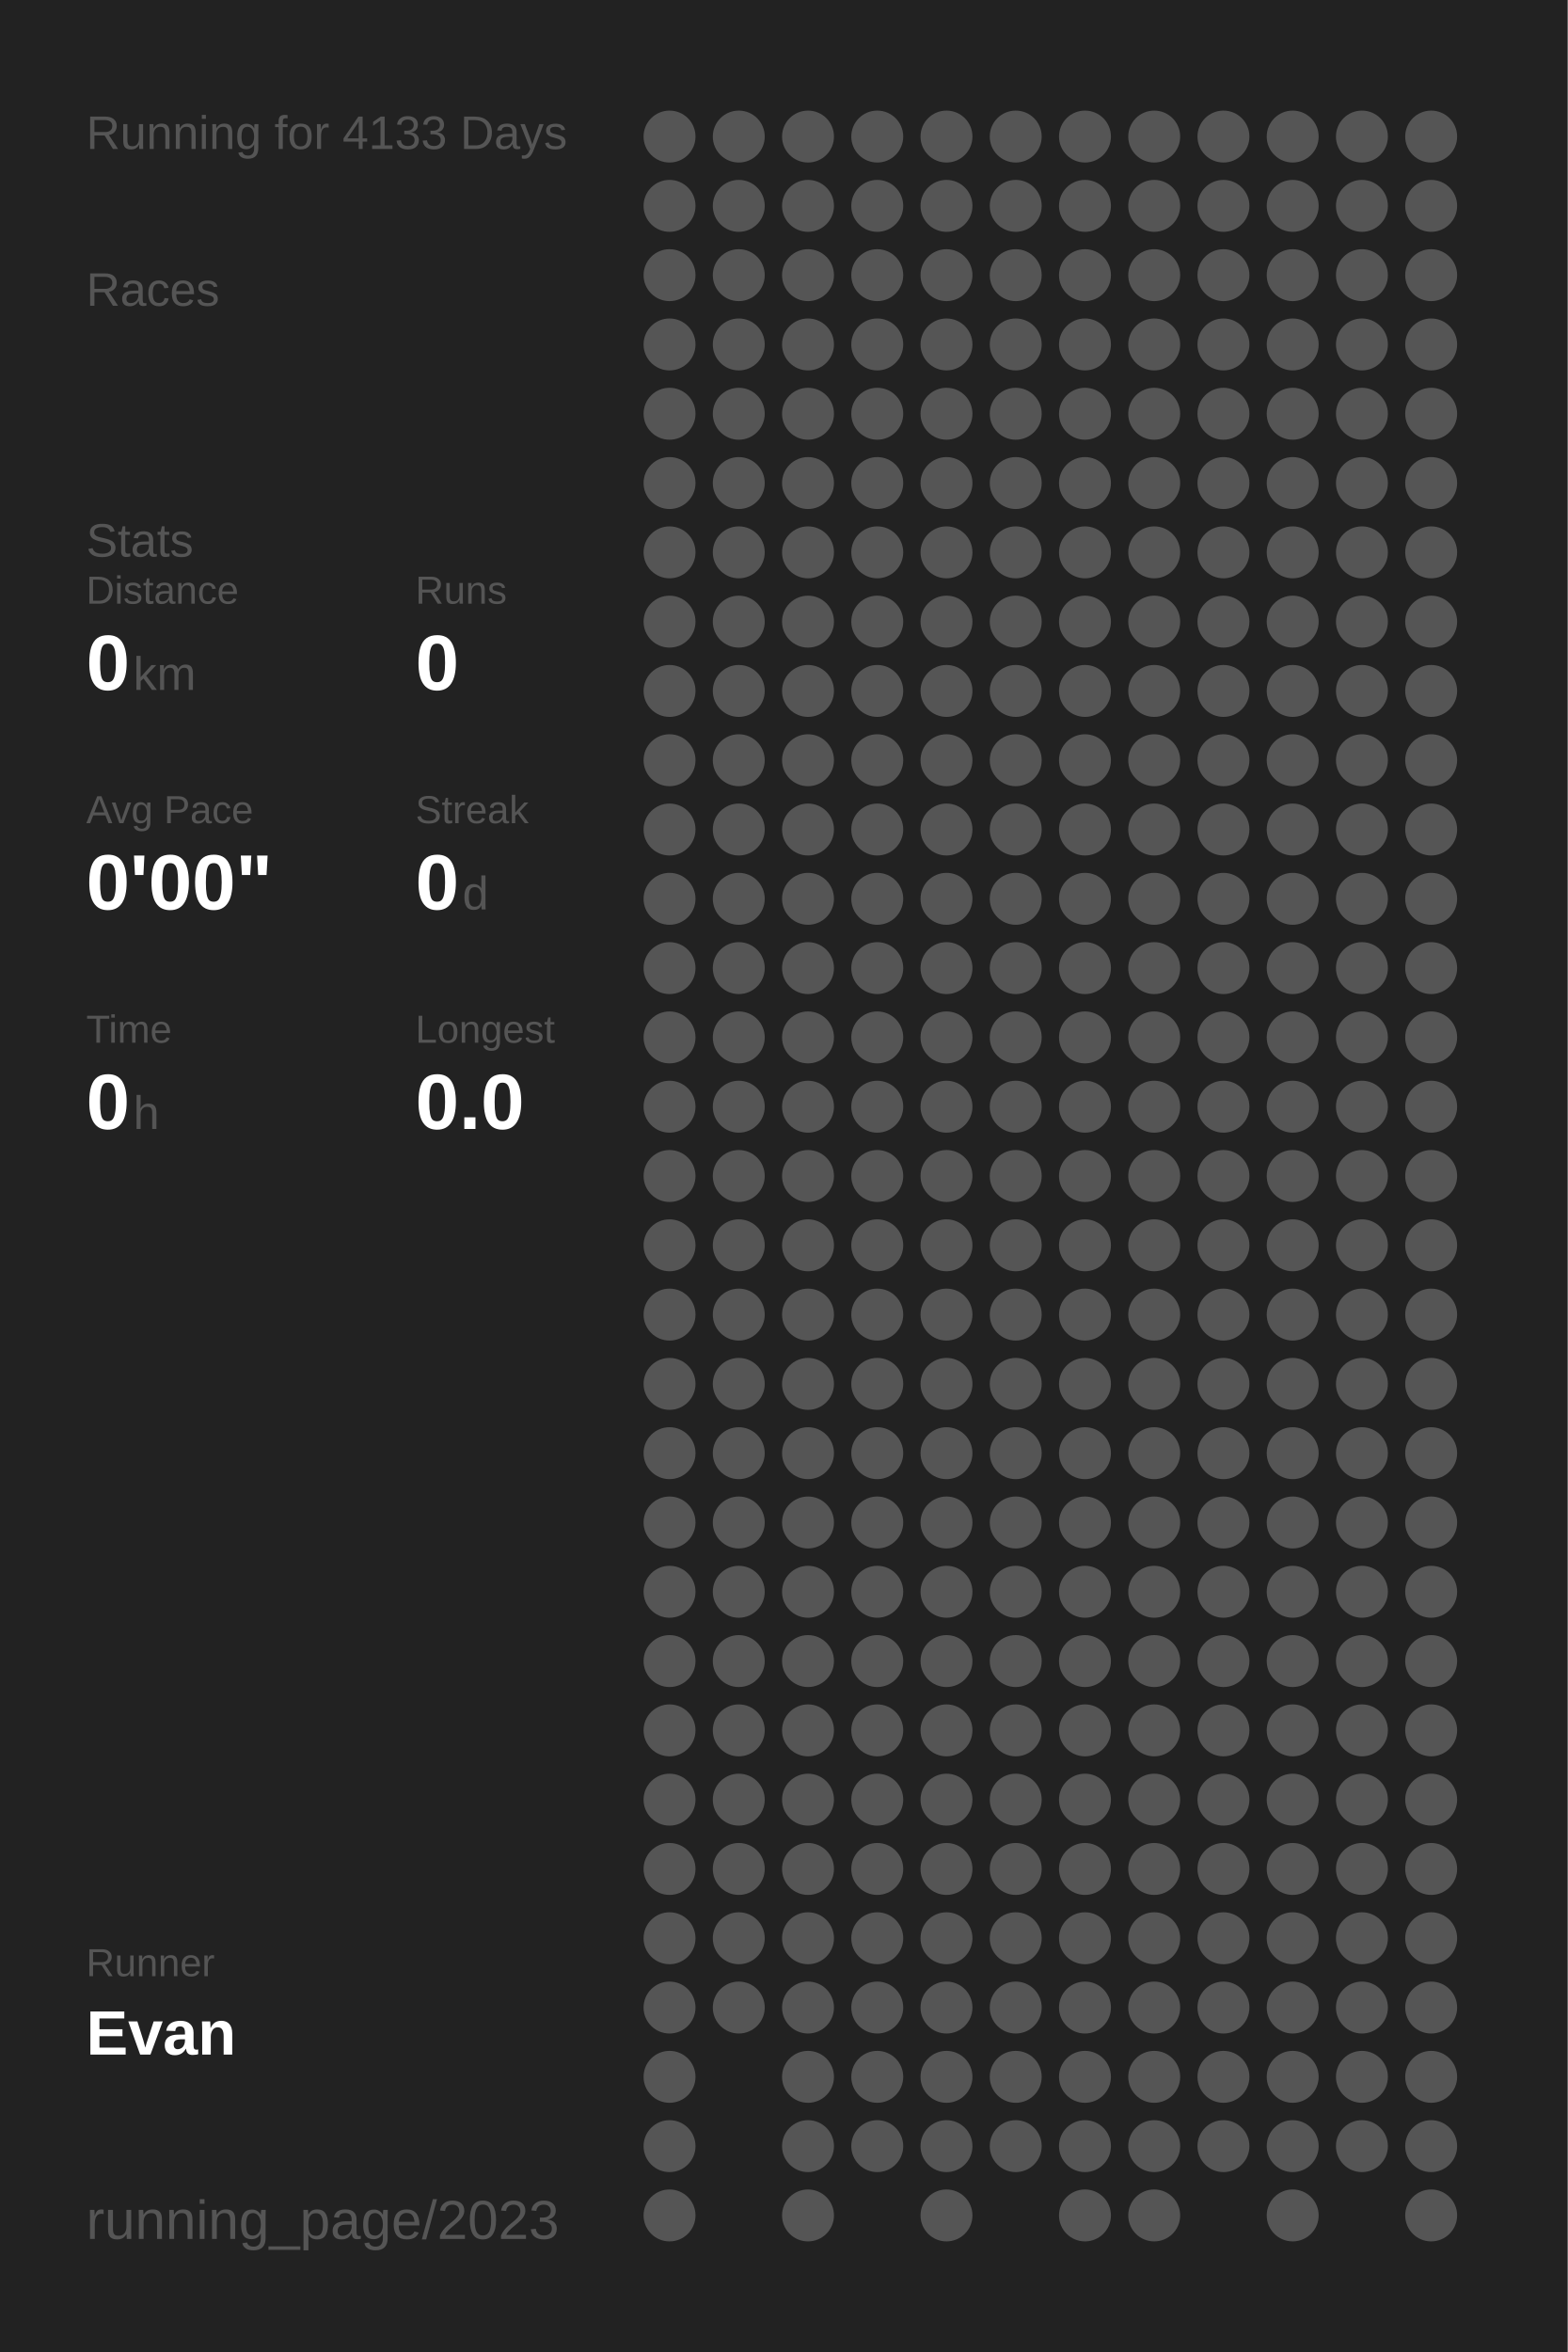
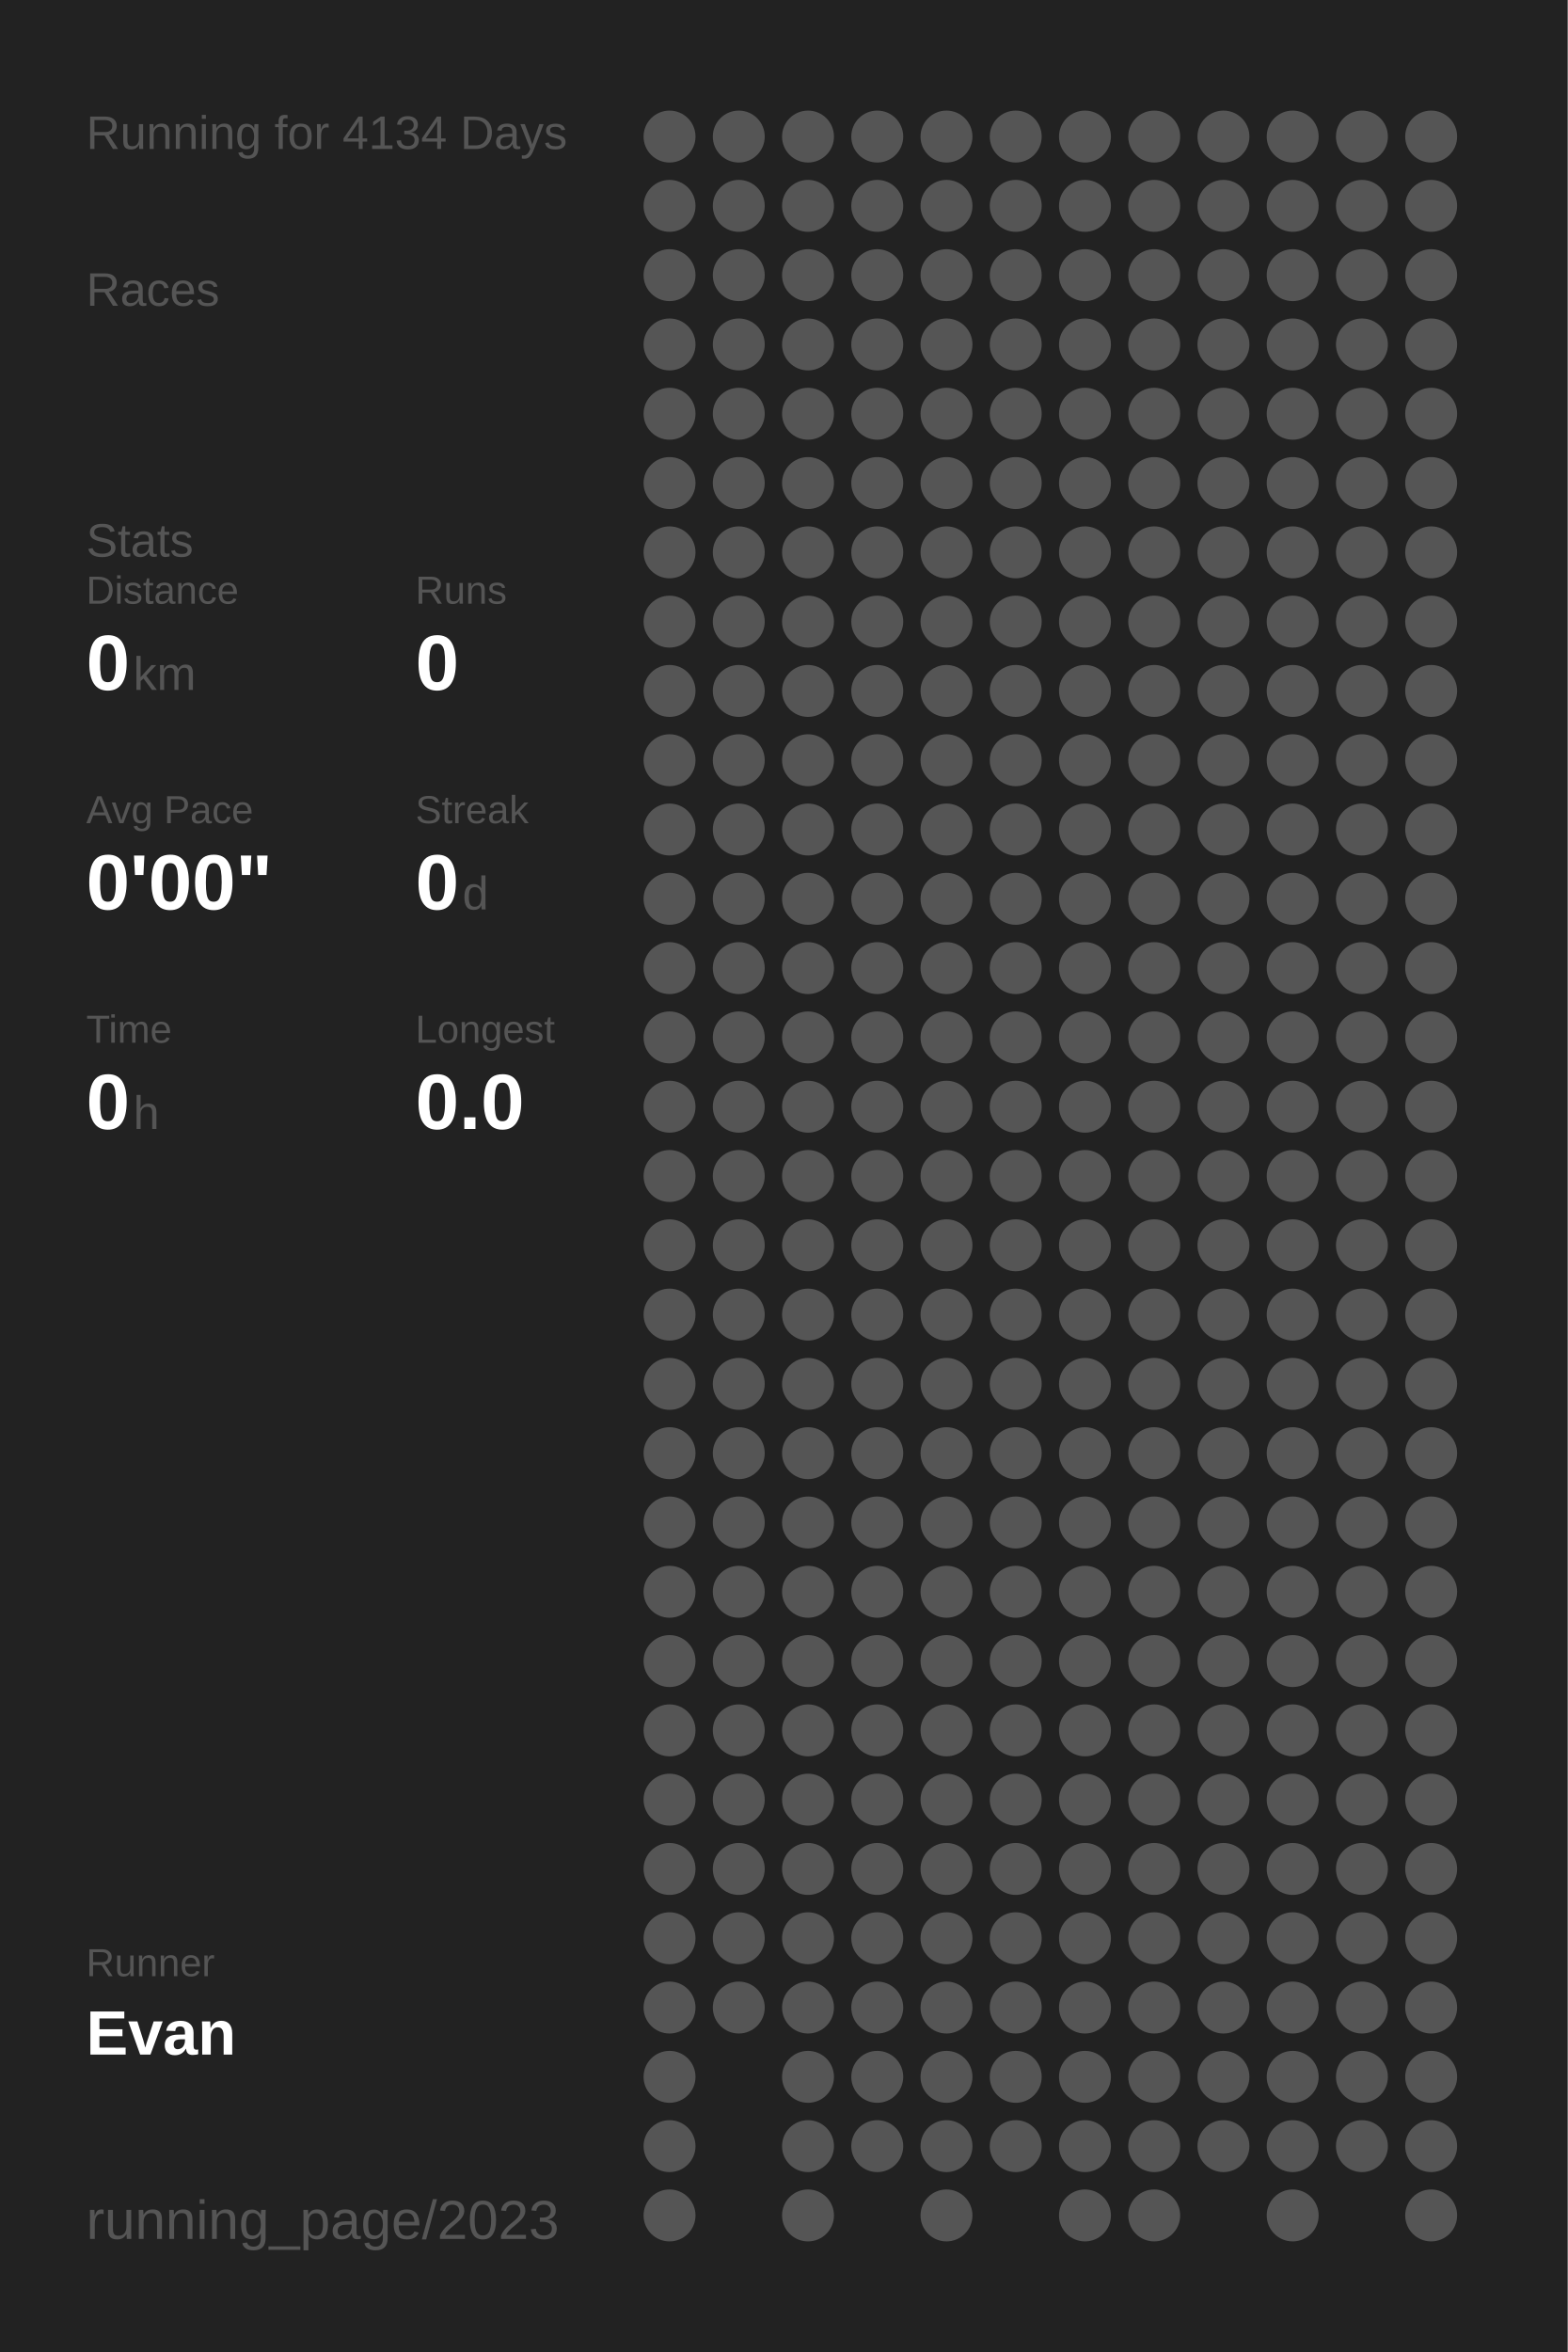
<svg xmlns="http://www.w3.org/2000/svg" baseProfile="full" height="300mm" version="1.1" viewBox="0,0,200,300" width="200mm">
  <defs />
  <rect fill="#222222" height="300" width="200" x="0" y="0" />
-   <text fill="#555555" style="font-size:6px; font-family:Arial;" x="11" y="19">Running for 4133 Days</text>
+   <text fill="#555555" style="font-size:6px; font-family:Arial;" x="11" y="19">Running for 4134 Days</text>
  <text fill="#555555" style="font-size:6px; font-family:Arial;" x="11" y="39">Races</text>
  <text fill="#555555" style="font-size:6px; font-family:Arial;" x="11" y="71">Stats</text>
  <text fill="#555555" style="font-size:5px; font-family:Arial;" x="11" y="77">Distance</text>
  <text fill="#FFFFFF" style="font-size:10px; font-family:Arial; font-weight:bold;" x="11" y="88">0</text>
  <text fill="#555555" style="font-size:6px; font-family:Arial;" x="17" y="88">km</text>
  <text fill="#555555" style="font-size:5px; font-family:Arial;" x="53" y="77">Runs</text>
  <text fill="#FFFFFF" style="font-size:10px; font-family:Arial; font-weight:bold;" x="53" y="88">0</text>
  <text fill="#555555" style="font-size:5px; font-family:Arial;" x="11" y="105">Avg Pace</text>
  <text fill="#FFFFFF" style="font-size:10px; font-family:Arial; font-weight:bold;" x="11" y="116">0'00"</text>
  <text fill="#555555" style="font-size:5px; font-family:Arial;" x="53" y="105">Streak</text>
  <text fill="#FFFFFF" style="font-size:10px; font-family:Arial; font-weight:bold;" x="53" y="116">0</text>
  <text fill="#555555" style="font-size:6px; font-family:Arial;" x="59" y="116">d</text>
  <text fill="#555555" style="font-size:5px; font-family:Arial;" x="11" y="133">Time</text>
  <text fill="#FFFFFF" style="font-size:10px; font-family:Arial; font-weight:bold;" x="11" y="144">0</text>
  <text fill="#555555" style="font-size:6px; font-family:Arial;" x="17" y="144">h</text>
  <text fill="#555555" style="font-size:5px; font-family:Arial;" x="53" y="133">Longest</text>
  <text fill="#FFFFFF" style="font-size:10px; font-family:Arial; font-weight:bold;" x="53" y="144">0.0</text>
  <text fill="#555555" style="font-size:5px; font-family:Arial;" x="11" y="252.065">Runner</text>
  <text fill="#FFFFFF" style="font-size:8px; font-family:Arial; font-weight:bold;" x="11" y="262.065">Evan</text>
  <text fill="#555555" style="font-size:7px; font-family:Arial;" x="11" y="285.581">running_page/2023</text>
  <circle cx="85.417" cy="17.419" fill="#555555" r="3.312" />
  <circle cx="85.417" cy="26.258" fill="#555555" r="3.312" />
  <circle cx="85.417" cy="35.097" fill="#555555" r="3.312" />
  <circle cx="85.417" cy="43.935" fill="#555555" r="3.312" />
  <circle cx="85.417" cy="52.774" fill="#555555" r="3.312" />
  <circle cx="85.417" cy="61.613" fill="#555555" r="3.312" />
  <circle cx="85.417" cy="70.452" fill="#555555" r="3.312" />
  <circle cx="85.417" cy="79.29" fill="#555555" r="3.312" />
  <circle cx="85.417" cy="88.129" fill="#555555" r="3.312" />
  <circle cx="85.417" cy="96.968" fill="#555555" r="3.312" />
  <circle cx="85.417" cy="105.806" fill="#555555" r="3.312" />
  <circle cx="85.417" cy="114.645" fill="#555555" r="3.312" />
  <circle cx="85.417" cy="123.484" fill="#555555" r="3.312" />
  <circle cx="85.417" cy="132.323" fill="#555555" r="3.312" />
  <circle cx="85.417" cy="141.161" fill="#555555" r="3.312" />
  <circle cx="85.417" cy="150" fill="#555555" r="3.312" />
  <circle cx="85.417" cy="158.839" fill="#555555" r="3.312" />
  <circle cx="85.417" cy="167.677" fill="#555555" r="3.312" />
  <circle cx="85.417" cy="176.516" fill="#555555" r="3.312" />
  <circle cx="85.417" cy="185.355" fill="#555555" r="3.312" />
  <circle cx="85.417" cy="194.194" fill="#555555" r="3.312" />
  <circle cx="85.417" cy="203.032" fill="#555555" r="3.312" />
  <circle cx="85.417" cy="211.871" fill="#555555" r="3.312" />
  <circle cx="85.417" cy="220.71" fill="#555555" r="3.312" />
  <circle cx="85.417" cy="229.548" fill="#555555" r="3.312" />
  <circle cx="85.417" cy="238.387" fill="#555555" r="3.312" />
  <circle cx="85.417" cy="247.226" fill="#555555" r="3.312" />
  <circle cx="85.417" cy="256.065" fill="#555555" r="3.312" />
  <circle cx="85.417" cy="264.903" fill="#555555" r="3.312" />
  <circle cx="85.417" cy="273.742" fill="#555555" r="3.312" />
  <circle cx="85.417" cy="282.581" fill="#555555" r="3.312" />
  <circle cx="94.25" cy="17.419" fill="#555555" r="3.312" />
  <circle cx="94.25" cy="26.258" fill="#555555" r="3.312" />
  <circle cx="94.25" cy="35.097" fill="#555555" r="3.312" />
  <circle cx="94.25" cy="43.935" fill="#555555" r="3.312" />
  <circle cx="94.25" cy="52.774" fill="#555555" r="3.312" />
  <circle cx="94.25" cy="61.613" fill="#555555" r="3.312" />
  <circle cx="94.25" cy="70.452" fill="#555555" r="3.312" />
  <circle cx="94.25" cy="79.29" fill="#555555" r="3.312" />
  <circle cx="94.25" cy="88.129" fill="#555555" r="3.312" />
  <circle cx="94.25" cy="96.968" fill="#555555" r="3.312" />
  <circle cx="94.25" cy="105.806" fill="#555555" r="3.312" />
  <circle cx="94.25" cy="114.645" fill="#555555" r="3.312" />
  <circle cx="94.25" cy="123.484" fill="#555555" r="3.312" />
  <circle cx="94.25" cy="132.323" fill="#555555" r="3.312" />
  <circle cx="94.25" cy="141.161" fill="#555555" r="3.312" />
  <circle cx="94.25" cy="150" fill="#555555" r="3.312" />
  <circle cx="94.25" cy="158.839" fill="#555555" r="3.312" />
  <circle cx="94.25" cy="167.677" fill="#555555" r="3.312" />
  <circle cx="94.25" cy="176.516" fill="#555555" r="3.312" />
  <circle cx="94.25" cy="185.355" fill="#555555" r="3.312" />
  <circle cx="94.25" cy="194.194" fill="#555555" r="3.312" />
  <circle cx="94.25" cy="203.032" fill="#555555" r="3.312" />
  <circle cx="94.25" cy="211.871" fill="#555555" r="3.312" />
  <circle cx="94.25" cy="220.71" fill="#555555" r="3.312" />
  <circle cx="94.25" cy="229.548" fill="#555555" r="3.312" />
  <circle cx="94.25" cy="238.387" fill="#555555" r="3.312" />
  <circle cx="94.25" cy="247.226" fill="#555555" r="3.312" />
  <circle cx="94.25" cy="256.065" fill="#555555" r="3.312" />
  <circle cx="103.083" cy="17.419" fill="#555555" r="3.312" />
  <circle cx="103.083" cy="26.258" fill="#555555" r="3.312" />
  <circle cx="103.083" cy="35.097" fill="#555555" r="3.312" />
  <circle cx="103.083" cy="43.935" fill="#555555" r="3.312" />
  <circle cx="103.083" cy="52.774" fill="#555555" r="3.312" />
  <circle cx="103.083" cy="61.613" fill="#555555" r="3.312" />
  <circle cx="103.083" cy="70.452" fill="#555555" r="3.312" />
  <circle cx="103.083" cy="79.29" fill="#555555" r="3.312" />
  <circle cx="103.083" cy="88.129" fill="#555555" r="3.312" />
  <circle cx="103.083" cy="96.968" fill="#555555" r="3.312" />
  <circle cx="103.083" cy="105.806" fill="#555555" r="3.312" />
  <circle cx="103.083" cy="114.645" fill="#555555" r="3.312" />
  <circle cx="103.083" cy="123.484" fill="#555555" r="3.312" />
  <circle cx="103.083" cy="132.323" fill="#555555" r="3.312" />
  <circle cx="103.083" cy="141.161" fill="#555555" r="3.312" />
  <circle cx="103.083" cy="150" fill="#555555" r="3.312" />
  <circle cx="103.083" cy="158.839" fill="#555555" r="3.312" />
  <circle cx="103.083" cy="167.677" fill="#555555" r="3.312" />
  <circle cx="103.083" cy="176.516" fill="#555555" r="3.312" />
  <circle cx="103.083" cy="185.355" fill="#555555" r="3.312" />
  <circle cx="103.083" cy="194.194" fill="#555555" r="3.312" />
  <circle cx="103.083" cy="203.032" fill="#555555" r="3.312" />
  <circle cx="103.083" cy="211.871" fill="#555555" r="3.312" />
  <circle cx="103.083" cy="220.71" fill="#555555" r="3.312" />
  <circle cx="103.083" cy="229.548" fill="#555555" r="3.312" />
  <circle cx="103.083" cy="238.387" fill="#555555" r="3.312" />
  <circle cx="103.083" cy="247.226" fill="#555555" r="3.312" />
  <circle cx="103.083" cy="256.065" fill="#555555" r="3.312" />
  <circle cx="103.083" cy="264.903" fill="#555555" r="3.312" />
  <circle cx="103.083" cy="273.742" fill="#555555" r="3.312" />
  <circle cx="103.083" cy="282.581" fill="#555555" r="3.312" />
  <circle cx="111.917" cy="17.419" fill="#555555" r="3.312" />
  <circle cx="111.917" cy="26.258" fill="#555555" r="3.312" />
  <circle cx="111.917" cy="35.097" fill="#555555" r="3.312" />
  <circle cx="111.917" cy="43.935" fill="#555555" r="3.312" />
  <circle cx="111.917" cy="52.774" fill="#555555" r="3.312" />
  <circle cx="111.917" cy="61.613" fill="#555555" r="3.312" />
  <circle cx="111.917" cy="70.452" fill="#555555" r="3.312" />
  <circle cx="111.917" cy="79.29" fill="#555555" r="3.312" />
  <circle cx="111.917" cy="88.129" fill="#555555" r="3.312" />
  <circle cx="111.917" cy="96.968" fill="#555555" r="3.312" />
  <circle cx="111.917" cy="105.806" fill="#555555" r="3.312" />
  <circle cx="111.917" cy="114.645" fill="#555555" r="3.312" />
  <circle cx="111.917" cy="123.484" fill="#555555" r="3.312" />
  <circle cx="111.917" cy="132.323" fill="#555555" r="3.312" />
  <circle cx="111.917" cy="141.161" fill="#555555" r="3.312" />
  <circle cx="111.917" cy="150" fill="#555555" r="3.312" />
  <circle cx="111.917" cy="158.839" fill="#555555" r="3.312" />
  <circle cx="111.917" cy="167.677" fill="#555555" r="3.312" />
  <circle cx="111.917" cy="176.516" fill="#555555" r="3.312" />
  <circle cx="111.917" cy="185.355" fill="#555555" r="3.312" />
  <circle cx="111.917" cy="194.194" fill="#555555" r="3.312" />
  <circle cx="111.917" cy="203.032" fill="#555555" r="3.312" />
  <circle cx="111.917" cy="211.871" fill="#555555" r="3.312" />
  <circle cx="111.917" cy="220.71" fill="#555555" r="3.312" />
  <circle cx="111.917" cy="229.548" fill="#555555" r="3.312" />
  <circle cx="111.917" cy="238.387" fill="#555555" r="3.312" />
  <circle cx="111.917" cy="247.226" fill="#555555" r="3.312" />
  <circle cx="111.917" cy="256.065" fill="#555555" r="3.312" />
  <circle cx="111.917" cy="264.903" fill="#555555" r="3.312" />
  <circle cx="111.917" cy="273.742" fill="#555555" r="3.312" />
  <circle cx="120.75" cy="17.419" fill="#555555" r="3.312" />
  <circle cx="120.75" cy="26.258" fill="#555555" r="3.312" />
  <circle cx="120.75" cy="35.097" fill="#555555" r="3.312" />
  <circle cx="120.75" cy="43.935" fill="#555555" r="3.312" />
  <circle cx="120.75" cy="52.774" fill="#555555" r="3.312" />
  <circle cx="120.75" cy="61.613" fill="#555555" r="3.312" />
  <circle cx="120.75" cy="70.452" fill="#555555" r="3.312" />
  <circle cx="120.75" cy="79.29" fill="#555555" r="3.312" />
  <circle cx="120.75" cy="88.129" fill="#555555" r="3.312" />
  <circle cx="120.75" cy="96.968" fill="#555555" r="3.312" />
  <circle cx="120.75" cy="105.806" fill="#555555" r="3.312" />
  <circle cx="120.75" cy="114.645" fill="#555555" r="3.312" />
  <circle cx="120.75" cy="123.484" fill="#555555" r="3.312" />
  <circle cx="120.75" cy="132.323" fill="#555555" r="3.312" />
  <circle cx="120.75" cy="141.161" fill="#555555" r="3.312" />
  <circle cx="120.75" cy="150" fill="#555555" r="3.312" />
  <circle cx="120.75" cy="158.839" fill="#555555" r="3.312" />
  <circle cx="120.75" cy="167.677" fill="#555555" r="3.312" />
  <circle cx="120.75" cy="176.516" fill="#555555" r="3.312" />
  <circle cx="120.75" cy="185.355" fill="#555555" r="3.312" />
  <circle cx="120.75" cy="194.194" fill="#555555" r="3.312" />
  <circle cx="120.75" cy="203.032" fill="#555555" r="3.312" />
  <circle cx="120.75" cy="211.871" fill="#555555" r="3.312" />
  <circle cx="120.75" cy="220.71" fill="#555555" r="3.312" />
  <circle cx="120.75" cy="229.548" fill="#555555" r="3.312" />
  <circle cx="120.75" cy="238.387" fill="#555555" r="3.312" />
  <circle cx="120.75" cy="247.226" fill="#555555" r="3.312" />
  <circle cx="120.75" cy="256.065" fill="#555555" r="3.312" />
  <circle cx="120.75" cy="264.903" fill="#555555" r="3.312" />
  <circle cx="120.75" cy="273.742" fill="#555555" r="3.312" />
  <circle cx="120.75" cy="282.581" fill="#555555" r="3.312" />
  <circle cx="129.583" cy="17.419" fill="#555555" r="3.312" />
  <circle cx="129.583" cy="26.258" fill="#555555" r="3.312" />
  <circle cx="129.583" cy="35.097" fill="#555555" r="3.312" />
  <circle cx="129.583" cy="43.935" fill="#555555" r="3.312" />
  <circle cx="129.583" cy="52.774" fill="#555555" r="3.312" />
  <circle cx="129.583" cy="61.613" fill="#555555" r="3.312" />
  <circle cx="129.583" cy="70.452" fill="#555555" r="3.312" />
  <circle cx="129.583" cy="79.29" fill="#555555" r="3.312" />
  <circle cx="129.583" cy="88.129" fill="#555555" r="3.312" />
  <circle cx="129.583" cy="96.968" fill="#555555" r="3.312" />
  <circle cx="129.583" cy="105.806" fill="#555555" r="3.312" />
  <circle cx="129.583" cy="114.645" fill="#555555" r="3.312" />
  <circle cx="129.583" cy="123.484" fill="#555555" r="3.312" />
  <circle cx="129.583" cy="132.323" fill="#555555" r="3.312" />
  <circle cx="129.583" cy="141.161" fill="#555555" r="3.312" />
  <circle cx="129.583" cy="150" fill="#555555" r="3.312" />
  <circle cx="129.583" cy="158.839" fill="#555555" r="3.312" />
  <circle cx="129.583" cy="167.677" fill="#555555" r="3.312" />
  <circle cx="129.583" cy="176.516" fill="#555555" r="3.312" />
  <circle cx="129.583" cy="185.355" fill="#555555" r="3.312" />
  <circle cx="129.583" cy="194.194" fill="#555555" r="3.312" />
  <circle cx="129.583" cy="203.032" fill="#555555" r="3.312" />
  <circle cx="129.583" cy="211.871" fill="#555555" r="3.312" />
  <circle cx="129.583" cy="220.71" fill="#555555" r="3.312" />
  <circle cx="129.583" cy="229.548" fill="#555555" r="3.312" />
  <circle cx="129.583" cy="238.387" fill="#555555" r="3.312" />
  <circle cx="129.583" cy="247.226" fill="#555555" r="3.312" />
  <circle cx="129.583" cy="256.065" fill="#555555" r="3.312" />
  <circle cx="129.583" cy="264.903" fill="#555555" r="3.312" />
  <circle cx="129.583" cy="273.742" fill="#555555" r="3.312" />
  <circle cx="138.417" cy="17.419" fill="#555555" r="3.312" />
  <circle cx="138.417" cy="26.258" fill="#555555" r="3.312" />
  <circle cx="138.417" cy="35.097" fill="#555555" r="3.312" />
  <circle cx="138.417" cy="43.935" fill="#555555" r="3.312" />
  <circle cx="138.417" cy="52.774" fill="#555555" r="3.312" />
  <circle cx="138.417" cy="61.613" fill="#555555" r="3.312" />
  <circle cx="138.417" cy="70.452" fill="#555555" r="3.312" />
  <circle cx="138.417" cy="79.29" fill="#555555" r="3.312" />
  <circle cx="138.417" cy="88.129" fill="#555555" r="3.312" />
  <circle cx="138.417" cy="96.968" fill="#555555" r="3.312" />
  <circle cx="138.417" cy="105.806" fill="#555555" r="3.312" />
  <circle cx="138.417" cy="114.645" fill="#555555" r="3.312" />
  <circle cx="138.417" cy="123.484" fill="#555555" r="3.312" />
  <circle cx="138.417" cy="132.323" fill="#555555" r="3.312" />
  <circle cx="138.417" cy="141.161" fill="#555555" r="3.312" />
  <circle cx="138.417" cy="150" fill="#555555" r="3.312" />
  <circle cx="138.417" cy="158.839" fill="#555555" r="3.312" />
  <circle cx="138.417" cy="167.677" fill="#555555" r="3.312" />
  <circle cx="138.417" cy="176.516" fill="#555555" r="3.312" />
  <circle cx="138.417" cy="185.355" fill="#555555" r="3.312" />
  <circle cx="138.417" cy="194.194" fill="#555555" r="3.312" />
  <circle cx="138.417" cy="203.032" fill="#555555" r="3.312" />
  <circle cx="138.417" cy="211.871" fill="#555555" r="3.312" />
  <circle cx="138.417" cy="220.71" fill="#555555" r="3.312" />
  <circle cx="138.417" cy="229.548" fill="#555555" r="3.312" />
  <circle cx="138.417" cy="238.387" fill="#555555" r="3.312" />
  <circle cx="138.417" cy="247.226" fill="#555555" r="3.312" />
  <circle cx="138.417" cy="256.065" fill="#555555" r="3.312" />
  <circle cx="138.417" cy="264.903" fill="#555555" r="3.312" />
  <circle cx="138.417" cy="273.742" fill="#555555" r="3.312" />
  <circle cx="138.417" cy="282.581" fill="#555555" r="3.312" />
  <circle cx="147.25" cy="17.419" fill="#555555" r="3.312" />
  <circle cx="147.25" cy="26.258" fill="#555555" r="3.312" />
  <circle cx="147.25" cy="35.097" fill="#555555" r="3.312" />
  <circle cx="147.25" cy="43.935" fill="#555555" r="3.312" />
  <circle cx="147.25" cy="52.774" fill="#555555" r="3.312" />
  <circle cx="147.25" cy="61.613" fill="#555555" r="3.312" />
  <circle cx="147.25" cy="70.452" fill="#555555" r="3.312" />
  <circle cx="147.25" cy="79.29" fill="#555555" r="3.312" />
  <circle cx="147.25" cy="88.129" fill="#555555" r="3.312" />
  <circle cx="147.25" cy="96.968" fill="#555555" r="3.312" />
  <circle cx="147.25" cy="105.806" fill="#555555" r="3.312" />
  <circle cx="147.25" cy="114.645" fill="#555555" r="3.312" />
  <circle cx="147.25" cy="123.484" fill="#555555" r="3.312" />
  <circle cx="147.25" cy="132.323" fill="#555555" r="3.312" />
  <circle cx="147.25" cy="141.161" fill="#555555" r="3.312" />
  <circle cx="147.25" cy="150" fill="#555555" r="3.312" />
  <circle cx="147.25" cy="158.839" fill="#555555" r="3.312" />
  <circle cx="147.25" cy="167.677" fill="#555555" r="3.312" />
  <circle cx="147.25" cy="176.516" fill="#555555" r="3.312" />
  <circle cx="147.25" cy="185.355" fill="#555555" r="3.312" />
  <circle cx="147.25" cy="194.194" fill="#555555" r="3.312" />
  <circle cx="147.25" cy="203.032" fill="#555555" r="3.312" />
  <circle cx="147.25" cy="211.871" fill="#555555" r="3.312" />
  <circle cx="147.25" cy="220.71" fill="#555555" r="3.312" />
  <circle cx="147.25" cy="229.548" fill="#555555" r="3.312" />
  <circle cx="147.25" cy="238.387" fill="#555555" r="3.312" />
  <circle cx="147.25" cy="247.226" fill="#555555" r="3.312" />
  <circle cx="147.25" cy="256.065" fill="#555555" r="3.312" />
  <circle cx="147.25" cy="264.903" fill="#555555" r="3.312" />
  <circle cx="147.25" cy="273.742" fill="#555555" r="3.312" />
  <circle cx="147.25" cy="282.581" fill="#555555" r="3.312" />
  <circle cx="156.083" cy="17.419" fill="#555555" r="3.312" />
  <circle cx="156.083" cy="26.258" fill="#555555" r="3.312" />
  <circle cx="156.083" cy="35.097" fill="#555555" r="3.312" />
  <circle cx="156.083" cy="43.935" fill="#555555" r="3.312" />
  <circle cx="156.083" cy="52.774" fill="#555555" r="3.312" />
  <circle cx="156.083" cy="61.613" fill="#555555" r="3.312" />
  <circle cx="156.083" cy="70.452" fill="#555555" r="3.312" />
  <circle cx="156.083" cy="79.29" fill="#555555" r="3.312" />
  <circle cx="156.083" cy="88.129" fill="#555555" r="3.312" />
  <circle cx="156.083" cy="96.968" fill="#555555" r="3.312" />
  <circle cx="156.083" cy="105.806" fill="#555555" r="3.312" />
  <circle cx="156.083" cy="114.645" fill="#555555" r="3.312" />
  <circle cx="156.083" cy="123.484" fill="#555555" r="3.312" />
  <circle cx="156.083" cy="132.323" fill="#555555" r="3.312" />
  <circle cx="156.083" cy="141.161" fill="#555555" r="3.312" />
  <circle cx="156.083" cy="150" fill="#555555" r="3.312" />
  <circle cx="156.083" cy="158.839" fill="#555555" r="3.312" />
  <circle cx="156.083" cy="167.677" fill="#555555" r="3.312" />
  <circle cx="156.083" cy="176.516" fill="#555555" r="3.312" />
  <circle cx="156.083" cy="185.355" fill="#555555" r="3.312" />
  <circle cx="156.083" cy="194.194" fill="#555555" r="3.312" />
  <circle cx="156.083" cy="203.032" fill="#555555" r="3.312" />
  <circle cx="156.083" cy="211.871" fill="#555555" r="3.312" />
  <circle cx="156.083" cy="220.71" fill="#555555" r="3.312" />
  <circle cx="156.083" cy="229.548" fill="#555555" r="3.312" />
  <circle cx="156.083" cy="238.387" fill="#555555" r="3.312" />
  <circle cx="156.083" cy="247.226" fill="#555555" r="3.312" />
  <circle cx="156.083" cy="256.065" fill="#555555" r="3.312" />
  <circle cx="156.083" cy="264.903" fill="#555555" r="3.312" />
  <circle cx="156.083" cy="273.742" fill="#555555" r="3.312" />
  <circle cx="164.917" cy="17.419" fill="#555555" r="3.312" />
  <circle cx="164.917" cy="26.258" fill="#555555" r="3.312" />
  <circle cx="164.917" cy="35.097" fill="#555555" r="3.312" />
  <circle cx="164.917" cy="43.935" fill="#555555" r="3.312" />
  <circle cx="164.917" cy="52.774" fill="#555555" r="3.312" />
  <circle cx="164.917" cy="61.613" fill="#555555" r="3.312" />
  <circle cx="164.917" cy="70.452" fill="#555555" r="3.312" />
  <circle cx="164.917" cy="79.29" fill="#555555" r="3.312" />
  <circle cx="164.917" cy="88.129" fill="#555555" r="3.312" />
  <circle cx="164.917" cy="96.968" fill="#555555" r="3.312" />
  <circle cx="164.917" cy="105.806" fill="#555555" r="3.312" />
  <circle cx="164.917" cy="114.645" fill="#555555" r="3.312" />
  <circle cx="164.917" cy="123.484" fill="#555555" r="3.312" />
  <circle cx="164.917" cy="132.323" fill="#555555" r="3.312" />
  <circle cx="164.917" cy="141.161" fill="#555555" r="3.312" />
  <circle cx="164.917" cy="150" fill="#555555" r="3.312" />
  <circle cx="164.917" cy="158.839" fill="#555555" r="3.312" />
  <circle cx="164.917" cy="167.677" fill="#555555" r="3.312" />
  <circle cx="164.917" cy="176.516" fill="#555555" r="3.312" />
  <circle cx="164.917" cy="185.355" fill="#555555" r="3.312" />
  <circle cx="164.917" cy="194.194" fill="#555555" r="3.312" />
  <circle cx="164.917" cy="203.032" fill="#555555" r="3.312" />
  <circle cx="164.917" cy="211.871" fill="#555555" r="3.312" />
  <circle cx="164.917" cy="220.71" fill="#555555" r="3.312" />
  <circle cx="164.917" cy="229.548" fill="#555555" r="3.312" />
  <circle cx="164.917" cy="238.387" fill="#555555" r="3.312" />
  <circle cx="164.917" cy="247.226" fill="#555555" r="3.312" />
  <circle cx="164.917" cy="256.065" fill="#555555" r="3.312" />
  <circle cx="164.917" cy="264.903" fill="#555555" r="3.312" />
  <circle cx="164.917" cy="273.742" fill="#555555" r="3.312" />
  <circle cx="164.917" cy="282.581" fill="#555555" r="3.312" />
  <circle cx="173.75" cy="17.419" fill="#555555" r="3.312" />
  <circle cx="173.75" cy="26.258" fill="#555555" r="3.312" />
  <circle cx="173.75" cy="35.097" fill="#555555" r="3.312" />
  <circle cx="173.75" cy="43.935" fill="#555555" r="3.312" />
  <circle cx="173.75" cy="52.774" fill="#555555" r="3.312" />
  <circle cx="173.75" cy="61.613" fill="#555555" r="3.312" />
  <circle cx="173.75" cy="70.452" fill="#555555" r="3.312" />
  <circle cx="173.75" cy="79.29" fill="#555555" r="3.312" />
  <circle cx="173.75" cy="88.129" fill="#555555" r="3.312" />
  <circle cx="173.75" cy="96.968" fill="#555555" r="3.312" />
  <circle cx="173.75" cy="105.806" fill="#555555" r="3.312" />
  <circle cx="173.75" cy="114.645" fill="#555555" r="3.312" />
  <circle cx="173.75" cy="123.484" fill="#555555" r="3.312" />
  <circle cx="173.75" cy="132.323" fill="#555555" r="3.312" />
  <circle cx="173.75" cy="141.161" fill="#555555" r="3.312" />
  <circle cx="173.75" cy="150" fill="#555555" r="3.312" />
  <circle cx="173.75" cy="158.839" fill="#555555" r="3.312" />
  <circle cx="173.75" cy="167.677" fill="#555555" r="3.312" />
  <circle cx="173.75" cy="176.516" fill="#555555" r="3.312" />
  <circle cx="173.75" cy="185.355" fill="#555555" r="3.312" />
  <circle cx="173.75" cy="194.194" fill="#555555" r="3.312" />
  <circle cx="173.75" cy="203.032" fill="#555555" r="3.312" />
  <circle cx="173.75" cy="211.871" fill="#555555" r="3.312" />
  <circle cx="173.75" cy="220.71" fill="#555555" r="3.312" />
  <circle cx="173.75" cy="229.548" fill="#555555" r="3.312" />
  <circle cx="173.75" cy="238.387" fill="#555555" r="3.312" />
  <circle cx="173.75" cy="247.226" fill="#555555" r="3.312" />
  <circle cx="173.75" cy="256.065" fill="#555555" r="3.312" />
  <circle cx="173.75" cy="264.903" fill="#555555" r="3.312" />
  <circle cx="173.75" cy="273.742" fill="#555555" r="3.312" />
  <circle cx="182.583" cy="17.419" fill="#555555" r="3.312" />
  <circle cx="182.583" cy="26.258" fill="#555555" r="3.312" />
  <circle cx="182.583" cy="35.097" fill="#555555" r="3.312" />
  <circle cx="182.583" cy="43.935" fill="#555555" r="3.312" />
  <circle cx="182.583" cy="52.774" fill="#555555" r="3.312" />
  <circle cx="182.583" cy="61.613" fill="#555555" r="3.312" />
  <circle cx="182.583" cy="70.452" fill="#555555" r="3.312" />
  <circle cx="182.583" cy="79.29" fill="#555555" r="3.312" />
  <circle cx="182.583" cy="88.129" fill="#555555" r="3.312" />
  <circle cx="182.583" cy="96.968" fill="#555555" r="3.312" />
  <circle cx="182.583" cy="105.806" fill="#555555" r="3.312" />
  <circle cx="182.583" cy="114.645" fill="#555555" r="3.312" />
  <circle cx="182.583" cy="123.484" fill="#555555" r="3.312" />
  <circle cx="182.583" cy="132.323" fill="#555555" r="3.312" />
  <circle cx="182.583" cy="141.161" fill="#555555" r="3.312" />
  <circle cx="182.583" cy="150" fill="#555555" r="3.312" />
  <circle cx="182.583" cy="158.839" fill="#555555" r="3.312" />
  <circle cx="182.583" cy="167.677" fill="#555555" r="3.312" />
  <circle cx="182.583" cy="176.516" fill="#555555" r="3.312" />
  <circle cx="182.583" cy="185.355" fill="#555555" r="3.312" />
  <circle cx="182.583" cy="194.194" fill="#555555" r="3.312" />
  <circle cx="182.583" cy="203.032" fill="#555555" r="3.312" />
  <circle cx="182.583" cy="211.871" fill="#555555" r="3.312" />
  <circle cx="182.583" cy="220.71" fill="#555555" r="3.312" />
  <circle cx="182.583" cy="229.548" fill="#555555" r="3.312" />
  <circle cx="182.583" cy="238.387" fill="#555555" r="3.312" />
  <circle cx="182.583" cy="247.226" fill="#555555" r="3.312" />
  <circle cx="182.583" cy="256.065" fill="#555555" r="3.312" />
  <circle cx="182.583" cy="264.903" fill="#555555" r="3.312" />
  <circle cx="182.583" cy="273.742" fill="#555555" r="3.312" />
  <circle cx="182.583" cy="282.581" fill="#555555" r="3.312" />
</svg>
